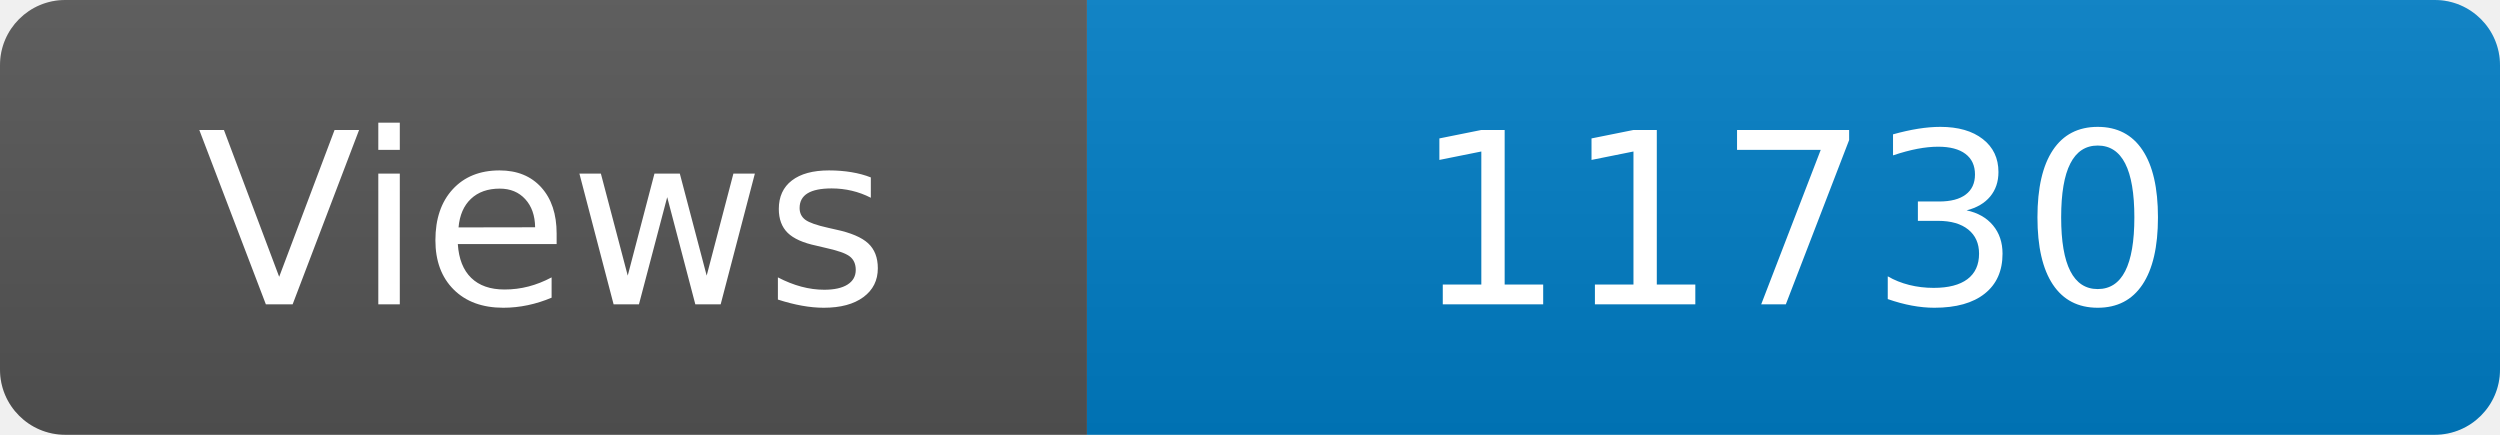
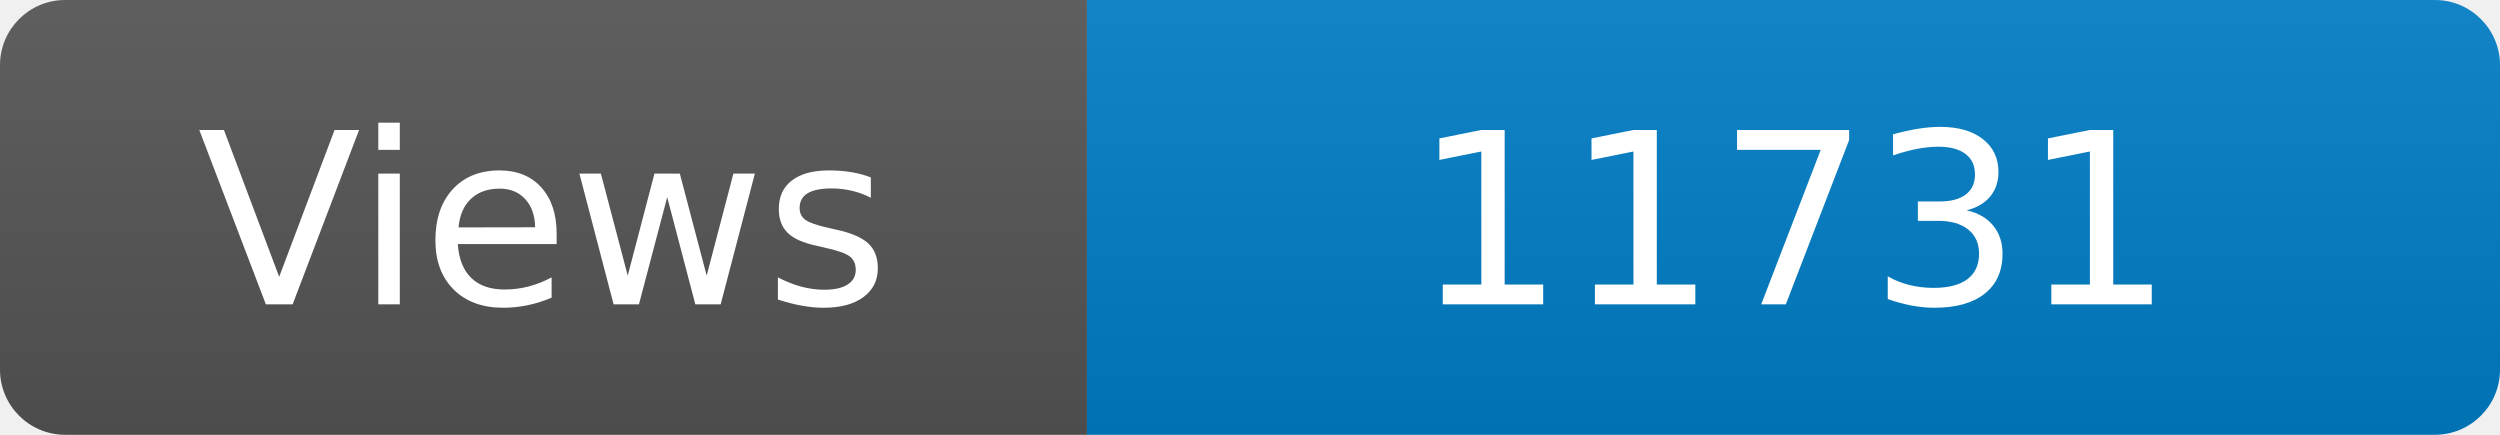
<svg xmlns="http://www.w3.org/2000/svg" width="115" height="20" role="img" aria-label="Maintained?: yes">
  <linearGradient id="s" x2="0" y2="100%">
    <stop offset="0" stop-color="#bbb" stop-opacity=".1" />
    <stop offset="1" stop-opacity=".1" />
  </linearGradient>
  <clipPath id="r">
    <rect width="115" height="20" rx="3" fill="#fff" />
  </clipPath>
  <g clip-path="url(#r)">
    <rect width="50" height="20" fill="#555" />
    <rect x="50" width="160" height="20" fill="#007ec6" />
    <rect width="115" height="20" fill="url(#s)" />
  </g>
  <g fill="#fff" text-anchor="middle" font-family="Verdana,Geneva,DejaVu Sans,sans-serif" font-size="110">
    <text x="250" y="140" transform="scale(.1)" fill="#fff">Views</text>
-     <text x="825" y="140" transform="scale(.1)" fill="#fff">11730</text>
+     <text x="825" y="140" transform="scale(.1)" fill="#fff">11731</text>
  </g>
</svg>
